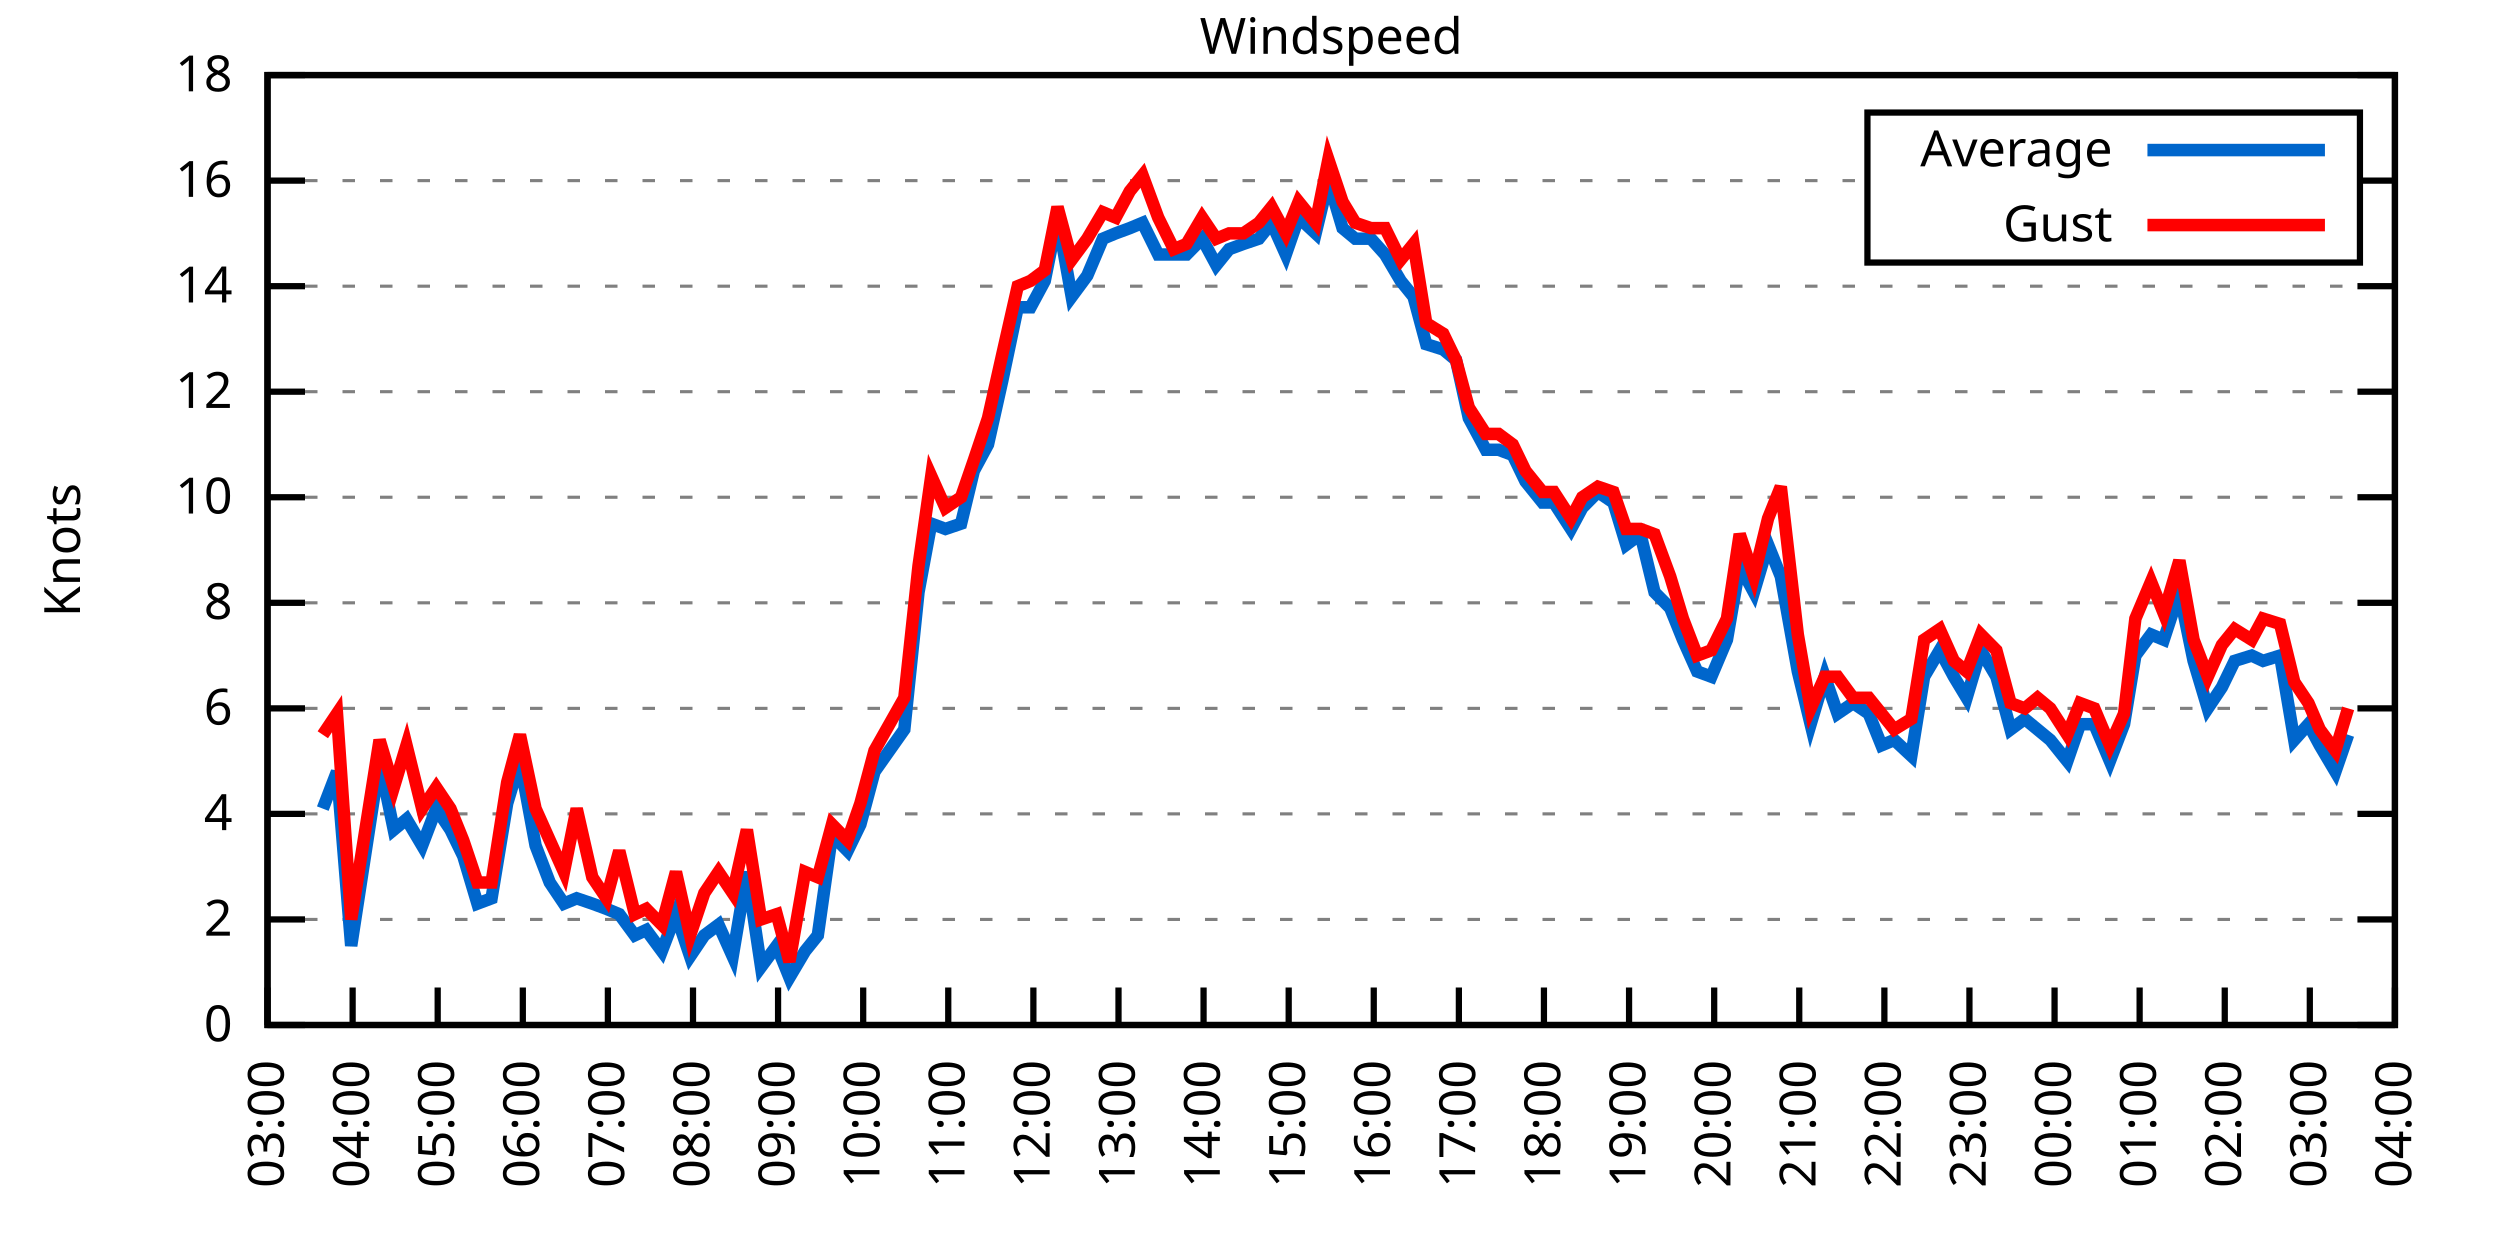
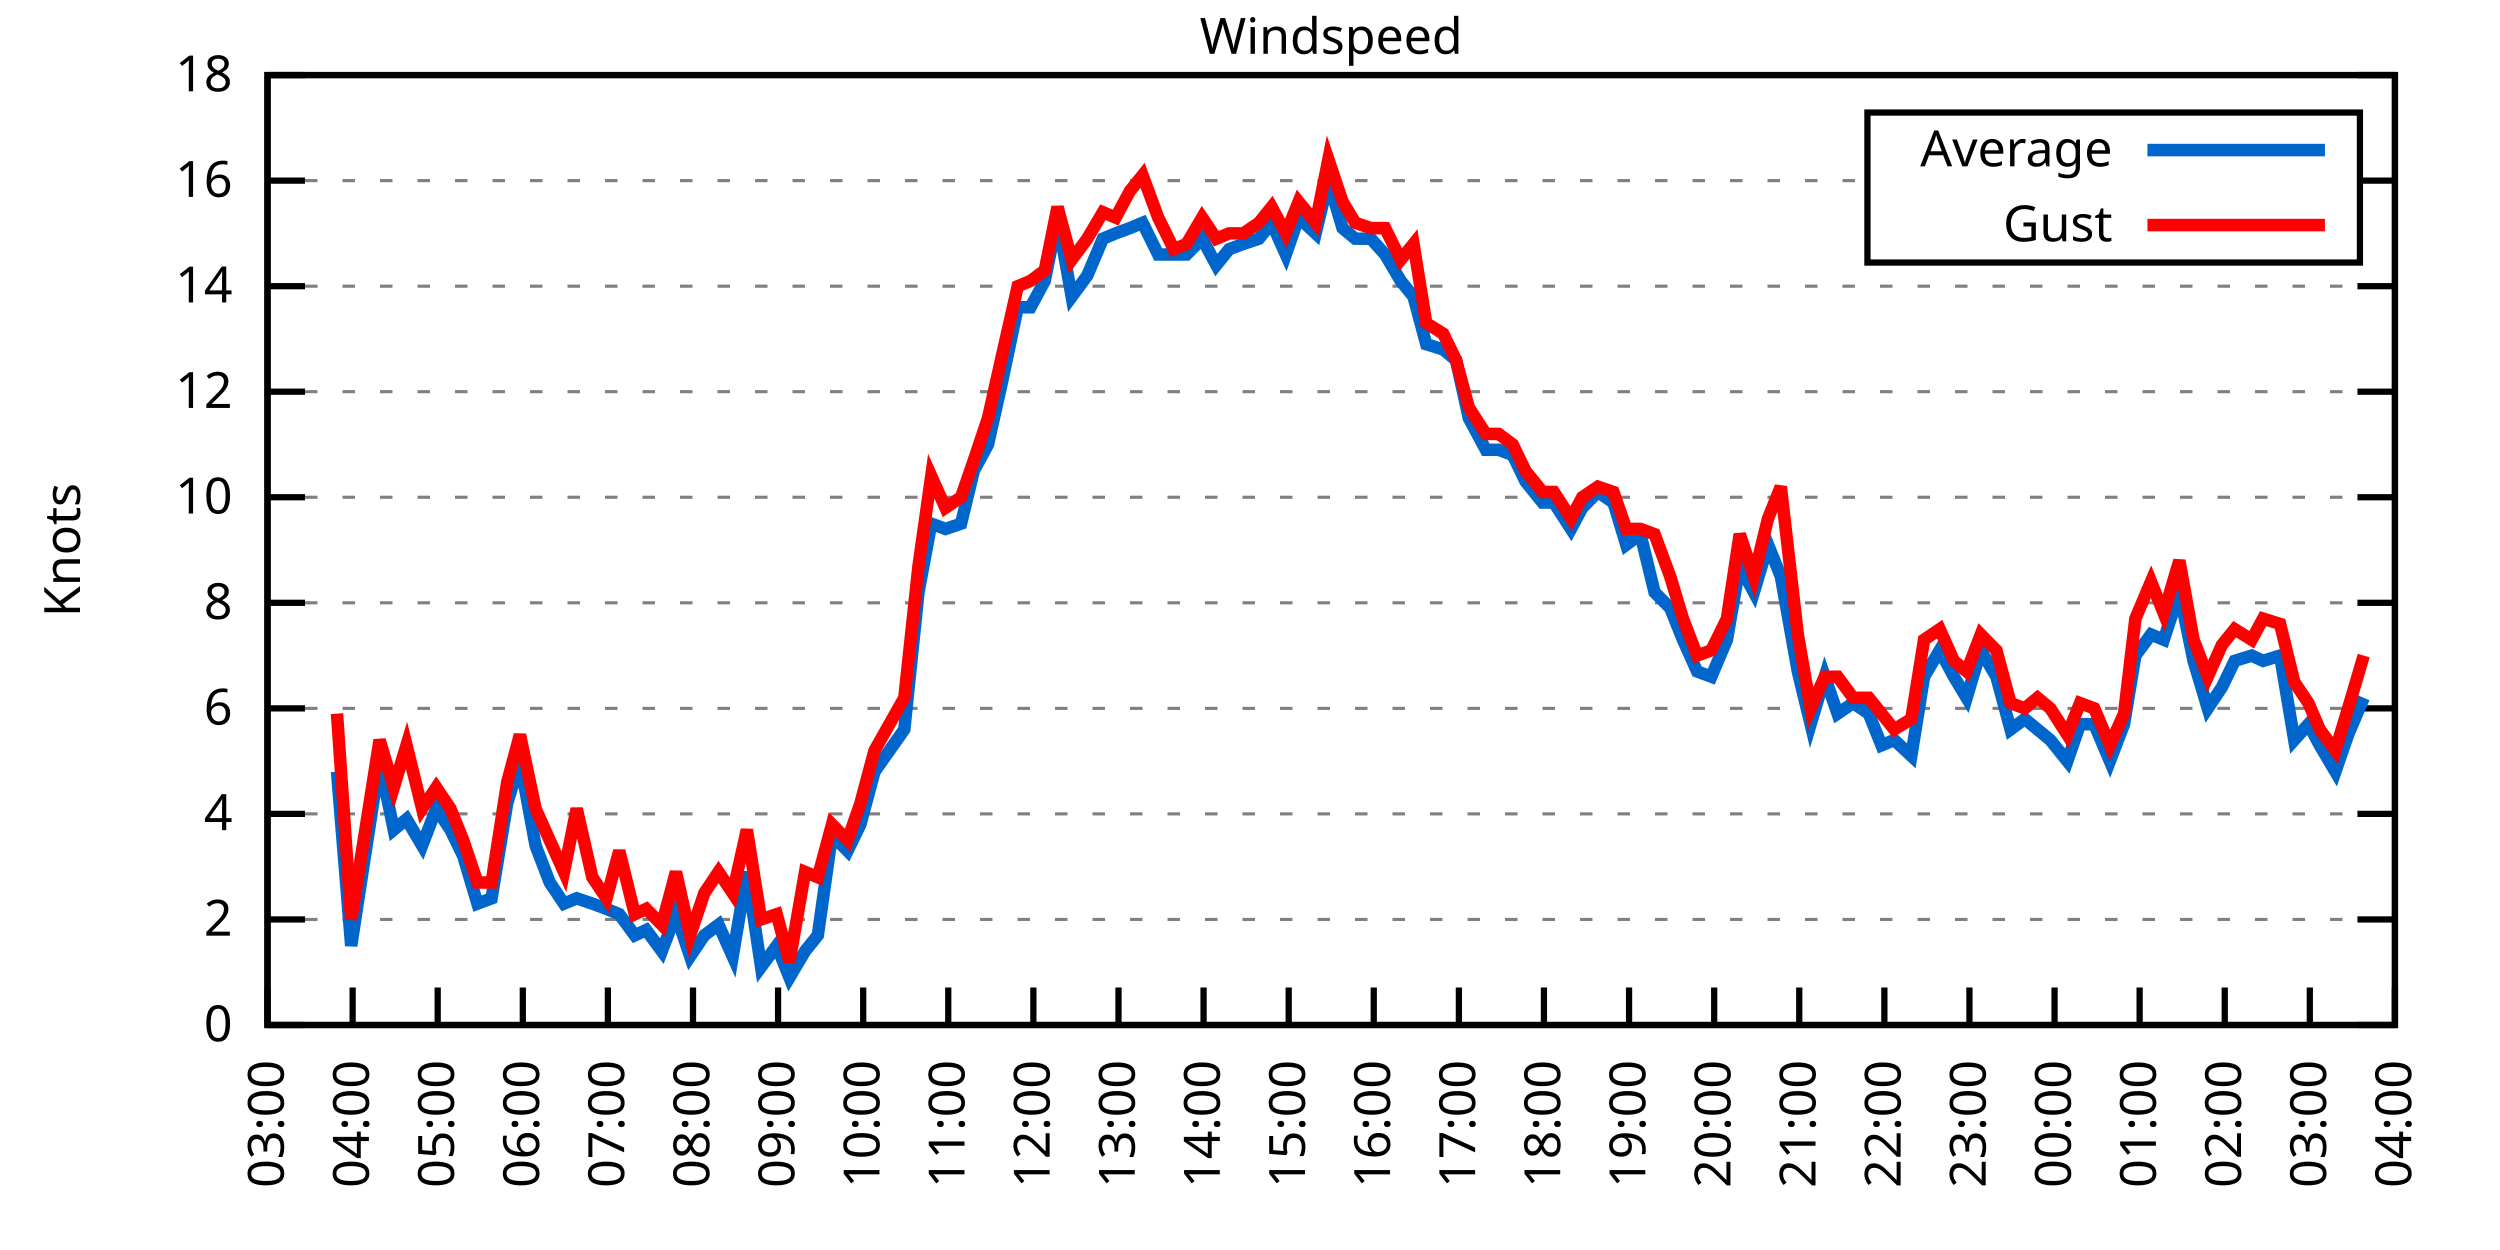
<svg xmlns="http://www.w3.org/2000/svg" xmlns:xlink="http://www.w3.org/1999/xlink" width="400" height="200" viewBox="0 0 400 200">
  <g id="gnuplot_canvas">
    <rect x="0" y="0" width="400" height="200" fill="none" />
    <defs>
      <circle id="gpDot" r="0.5" stroke-width="0.5" stroke="currentColor" />
      <path id="gpPt0" stroke-width="0.333" stroke="currentColor" d="M-1,0 h2 M0,-1 v2" />
      <path id="gpPt1" stroke-width="0.333" stroke="currentColor" d="M-1,-1 L1,1 M1,-1 L-1,1" />
      <path id="gpPt2" stroke-width="0.333" stroke="currentColor" d="M-1,0 L1,0 M0,-1 L0,1 M-1,-1 L1,1 M-1,1 L1,-1" />
      <rect id="gpPt3" stroke-width="0.333" stroke="currentColor" x="-1" y="-1" width="2" height="2" />
      <rect id="gpPt4" stroke-width="0.333" stroke="currentColor" fill="currentColor" x="-1" y="-1" width="2" height="2" />
      <circle id="gpPt5" stroke-width="0.333" stroke="currentColor" cx="0" cy="0" r="1" />
      <use xlink:href="#gpPt5" id="gpPt6" fill="currentColor" stroke="none" />
      <path id="gpPt7" stroke-width="0.333" stroke="currentColor" d="M0,-1.33 L-1.33,0.67 L1.33,0.67 z" />
      <use xlink:href="#gpPt7" id="gpPt8" fill="currentColor" stroke="none" />
      <use xlink:href="#gpPt7" id="gpPt9" stroke="currentColor" transform="rotate(180)" />
      <use xlink:href="#gpPt9" id="gpPt10" fill="currentColor" stroke="none" />
      <use xlink:href="#gpPt3" id="gpPt11" stroke="currentColor" transform="rotate(45)" />
      <use xlink:href="#gpPt11" id="gpPt12" fill="currentColor" stroke="none" />
      <path id="gpPt13" stroke-width="0.333" stroke="currentColor" d="M0,1.330 L1.265,0.411 L0.782,-1.067 L-0.782,-1.076 L-1.265,0.411 z" />
      <use xlink:href="#gpPt13" id="gpPt14" fill="currentColor" stroke="none" />
      <filter id="textbox" filterUnits="objectBoundingBox" x="0" y="0" height="1" width="1">
        <feFlood flood-color="white" flood-opacity="1" result="bgnd" />
        <feComposite in="SourceGraphic" in2="bgnd" operator="atop" />
      </filter>
      <filter id="greybox" filterUnits="objectBoundingBox" x="0" y="0" height="1" width="1">
        <feFlood flood-color="lightgrey" flood-opacity="1" result="grey" />
        <feComposite in="SourceGraphic" in2="grey" operator="atop" />
      </filter>
    </defs>
    <g fill="none" color="white" stroke="currentColor" stroke-width="1.00" stroke-linecap="butt" stroke-linejoin="miter">
</g>
    <g fill="none" color="black" stroke="currentColor" stroke-width="1.00" stroke-linecap="butt" stroke-linejoin="miter">
      <g stroke="none" shape-rendering="crispEdges">
        <polygon fill="rgb(255, 255, 255)" points="42.80,164.00 383.18,164.00 383.18,12.02 42.80,12.02 " />
      </g>
    </g>
    <g fill="none" color="black" stroke="currentColor" stroke-width="1.00" stroke-linecap="butt" stroke-linejoin="miter">
</g>
    <g fill="none" color="black" stroke="black" stroke-width="0.50" stroke-linecap="butt" stroke-linejoin="miter">
</g>
    <g fill="none" color="gray" stroke="currentColor" stroke-width="0.50" stroke-linecap="butt" stroke-linejoin="miter">
      <path stroke="gray" stroke-dasharray="2,4" class="gridline" d="M42.80,164.00 L383.19,164.00  " />
    </g>
    <g fill="none" color="gray" stroke="gray" stroke-width="1.00" stroke-linecap="butt" stroke-linejoin="miter">
</g>
    <g fill="none" color="black" stroke="currentColor" stroke-width="1.00" stroke-linecap="butt" stroke-linejoin="miter">
      <path stroke="black" d="M42.80,164.00 L48.80,164.00 M383.19,164.00 L377.19,164.00  " />
      <g transform="translate(37.20,166.60)" stroke="none" fill="black" font-family="Sans" font-size="8.00" text-anchor="end">
        <text>
          <tspan font-family="Sans"> 0</tspan>
        </text>
      </g>
    </g>
    <g fill="none" color="black" stroke="currentColor" stroke-width="1.00" stroke-linecap="butt" stroke-linejoin="miter">
</g>
    <g fill="none" color="black" stroke="black" stroke-width="0.50" stroke-linecap="butt" stroke-linejoin="miter">
</g>
    <g fill="none" color="gray" stroke="currentColor" stroke-width="0.50" stroke-linecap="butt" stroke-linejoin="miter">
      <path stroke="gray" stroke-dasharray="2,4" class="gridline" d="M42.80,147.11 L383.19,147.11  " />
    </g>
    <g fill="none" color="gray" stroke="gray" stroke-width="1.00" stroke-linecap="butt" stroke-linejoin="miter">
</g>
    <g fill="none" color="black" stroke="currentColor" stroke-width="1.00" stroke-linecap="butt" stroke-linejoin="miter">
      <path stroke="black" d="M42.80,147.11 L48.80,147.11 M383.19,147.11 L377.19,147.11  " />
      <g transform="translate(37.20,149.71)" stroke="none" fill="black" font-family="Sans" font-size="8.00" text-anchor="end">
        <text>
          <tspan font-family="Sans"> 2</tspan>
        </text>
      </g>
    </g>
    <g fill="none" color="black" stroke="currentColor" stroke-width="1.00" stroke-linecap="butt" stroke-linejoin="miter">
</g>
    <g fill="none" color="black" stroke="black" stroke-width="0.50" stroke-linecap="butt" stroke-linejoin="miter">
</g>
    <g fill="none" color="gray" stroke="currentColor" stroke-width="0.50" stroke-linecap="butt" stroke-linejoin="miter">
      <path stroke="gray" stroke-dasharray="2,4" class="gridline" d="M42.80,130.22 L383.19,130.22  " />
    </g>
    <g fill="none" color="gray" stroke="gray" stroke-width="1.00" stroke-linecap="butt" stroke-linejoin="miter">
</g>
    <g fill="none" color="black" stroke="currentColor" stroke-width="1.00" stroke-linecap="butt" stroke-linejoin="miter">
      <path stroke="black" d="M42.80,130.22 L48.80,130.22 M383.19,130.22 L377.19,130.22  " />
      <g transform="translate(37.20,132.82)" stroke="none" fill="black" font-family="Sans" font-size="8.00" text-anchor="end">
        <text>
          <tspan font-family="Sans"> 4</tspan>
        </text>
      </g>
    </g>
    <g fill="none" color="black" stroke="currentColor" stroke-width="1.00" stroke-linecap="butt" stroke-linejoin="miter">
</g>
    <g fill="none" color="black" stroke="black" stroke-width="0.50" stroke-linecap="butt" stroke-linejoin="miter">
</g>
    <g fill="none" color="gray" stroke="currentColor" stroke-width="0.50" stroke-linecap="butt" stroke-linejoin="miter">
      <path stroke="gray" stroke-dasharray="2,4" class="gridline" d="M42.80,113.34 L383.19,113.34  " />
    </g>
    <g fill="none" color="gray" stroke="gray" stroke-width="1.00" stroke-linecap="butt" stroke-linejoin="miter">
</g>
    <g fill="none" color="black" stroke="currentColor" stroke-width="1.00" stroke-linecap="butt" stroke-linejoin="miter">
      <path stroke="black" d="M42.80,113.34 L48.80,113.34 M383.19,113.34 L377.19,113.34  " />
      <g transform="translate(37.20,115.94)" stroke="none" fill="black" font-family="Sans" font-size="8.00" text-anchor="end">
        <text>
          <tspan font-family="Sans"> 6</tspan>
        </text>
      </g>
    </g>
    <g fill="none" color="black" stroke="currentColor" stroke-width="1.00" stroke-linecap="butt" stroke-linejoin="miter">
</g>
    <g fill="none" color="black" stroke="black" stroke-width="0.50" stroke-linecap="butt" stroke-linejoin="miter">
</g>
    <g fill="none" color="gray" stroke="currentColor" stroke-width="0.50" stroke-linecap="butt" stroke-linejoin="miter">
      <path stroke="gray" stroke-dasharray="2,4" class="gridline" d="M42.80,96.45 L383.19,96.45  " />
    </g>
    <g fill="none" color="gray" stroke="gray" stroke-width="1.00" stroke-linecap="butt" stroke-linejoin="miter">
</g>
    <g fill="none" color="black" stroke="currentColor" stroke-width="1.00" stroke-linecap="butt" stroke-linejoin="miter">
      <path stroke="black" d="M42.80,96.45 L48.80,96.45 M383.19,96.45 L377.19,96.45  " />
      <g transform="translate(37.20,99.05)" stroke="none" fill="black" font-family="Sans" font-size="8.00" text-anchor="end">
        <text>
          <tspan font-family="Sans"> 8</tspan>
        </text>
      </g>
    </g>
    <g fill="none" color="black" stroke="currentColor" stroke-width="1.00" stroke-linecap="butt" stroke-linejoin="miter">
</g>
    <g fill="none" color="black" stroke="black" stroke-width="0.50" stroke-linecap="butt" stroke-linejoin="miter">
</g>
    <g fill="none" color="gray" stroke="currentColor" stroke-width="0.50" stroke-linecap="butt" stroke-linejoin="miter">
      <path stroke="gray" stroke-dasharray="2,4" class="gridline" d="M42.80,79.56 L383.19,79.56  " />
    </g>
    <g fill="none" color="gray" stroke="gray" stroke-width="1.00" stroke-linecap="butt" stroke-linejoin="miter">
</g>
    <g fill="none" color="black" stroke="currentColor" stroke-width="1.00" stroke-linecap="butt" stroke-linejoin="miter">
      <path stroke="black" d="M42.80,79.56 L48.80,79.56 M383.19,79.56 L377.19,79.56  " />
      <g transform="translate(37.20,82.16)" stroke="none" fill="black" font-family="Sans" font-size="8.00" text-anchor="end">
        <text>
          <tspan font-family="Sans"> 10</tspan>
        </text>
      </g>
    </g>
    <g fill="none" color="black" stroke="currentColor" stroke-width="1.00" stroke-linecap="butt" stroke-linejoin="miter">
</g>
    <g fill="none" color="black" stroke="black" stroke-width="0.50" stroke-linecap="butt" stroke-linejoin="miter">
</g>
    <g fill="none" color="gray" stroke="currentColor" stroke-width="0.50" stroke-linecap="butt" stroke-linejoin="miter">
      <path stroke="gray" stroke-dasharray="2,4" class="gridline" d="M42.80,62.67 L383.19,62.67  " />
    </g>
    <g fill="none" color="gray" stroke="gray" stroke-width="1.00" stroke-linecap="butt" stroke-linejoin="miter">
</g>
    <g fill="none" color="black" stroke="currentColor" stroke-width="1.00" stroke-linecap="butt" stroke-linejoin="miter">
      <path stroke="black" d="M42.80,62.67 L48.80,62.67 M383.19,62.67 L377.19,62.67  " />
      <g transform="translate(37.20,65.27)" stroke="none" fill="black" font-family="Sans" font-size="8.00" text-anchor="end">
        <text>
          <tspan font-family="Sans"> 12</tspan>
        </text>
      </g>
    </g>
    <g fill="none" color="black" stroke="currentColor" stroke-width="1.00" stroke-linecap="butt" stroke-linejoin="miter">
</g>
    <g fill="none" color="black" stroke="black" stroke-width="0.50" stroke-linecap="butt" stroke-linejoin="miter">
</g>
    <g fill="none" color="gray" stroke="currentColor" stroke-width="0.50" stroke-linecap="butt" stroke-linejoin="miter">
      <path stroke="gray" stroke-dasharray="2,4" class="gridline" d="M42.80,45.79 L383.19,45.79  " />
    </g>
    <g fill="none" color="gray" stroke="gray" stroke-width="1.00" stroke-linecap="butt" stroke-linejoin="miter">
</g>
    <g fill="none" color="black" stroke="currentColor" stroke-width="1.00" stroke-linecap="butt" stroke-linejoin="miter">
      <path stroke="black" d="M42.80,45.79 L48.80,45.79 M383.19,45.79 L377.19,45.79  " />
      <g transform="translate(37.20,48.39)" stroke="none" fill="black" font-family="Sans" font-size="8.00" text-anchor="end">
        <text>
          <tspan font-family="Sans"> 14</tspan>
        </text>
      </g>
    </g>
    <g fill="none" color="black" stroke="currentColor" stroke-width="1.00" stroke-linecap="butt" stroke-linejoin="miter">
</g>
    <g fill="none" color="black" stroke="black" stroke-width="0.50" stroke-linecap="butt" stroke-linejoin="miter">
</g>
    <g fill="none" color="gray" stroke="currentColor" stroke-width="0.50" stroke-linecap="butt" stroke-linejoin="miter">
      <path stroke="gray" stroke-dasharray="2,4" class="gridline" d="M42.80,28.90 L298.79,28.90 M377.59,28.90 L383.19,28.90  " />
    </g>
    <g fill="none" color="gray" stroke="gray" stroke-width="1.00" stroke-linecap="butt" stroke-linejoin="miter">
</g>
    <g fill="none" color="black" stroke="currentColor" stroke-width="1.00" stroke-linecap="butt" stroke-linejoin="miter">
      <path stroke="black" d="M42.80,28.90 L48.80,28.90 M383.19,28.90 L377.19,28.90  " />
      <g transform="translate(37.20,31.50)" stroke="none" fill="black" font-family="Sans" font-size="8.00" text-anchor="end">
        <text>
          <tspan font-family="Sans"> 16</tspan>
        </text>
      </g>
    </g>
    <g fill="none" color="black" stroke="currentColor" stroke-width="1.00" stroke-linecap="butt" stroke-linejoin="miter">
</g>
    <g fill="none" color="black" stroke="black" stroke-width="0.50" stroke-linecap="butt" stroke-linejoin="miter">
</g>
    <g fill="none" color="gray" stroke="currentColor" stroke-width="0.50" stroke-linecap="butt" stroke-linejoin="miter">
      <path stroke="gray" stroke-dasharray="2,4" class="gridline" d="M42.80,12.01 L383.19,12.01  " />
    </g>
    <g fill="none" color="gray" stroke="gray" stroke-width="1.00" stroke-linecap="butt" stroke-linejoin="miter">
</g>
    <g fill="none" color="black" stroke="currentColor" stroke-width="1.00" stroke-linecap="butt" stroke-linejoin="miter">
      <path stroke="black" d="M42.80,12.01 L48.80,12.01 M383.19,12.01 L377.19,12.01  " />
      <g transform="translate(37.20,14.61)" stroke="none" fill="black" font-family="Sans" font-size="8.00" text-anchor="end">
        <text>
          <tspan font-family="Sans"> 18</tspan>
        </text>
      </g>
    </g>
    <g fill="none" color="black" stroke="currentColor" stroke-width="1.00" stroke-linecap="butt" stroke-linejoin="miter">
      <path stroke="black" d="M42.80,164.00 L42.80,158.00  " />
      <g transform="translate(45.40,169.60) rotate(270.00)" stroke="none" fill="black" font-family="Sans" font-size="8.00" text-anchor="end">
        <text>
          <tspan font-family="Sans">03:00</tspan>
        </text>
      </g>
    </g>
    <g fill="none" color="black" stroke="currentColor" stroke-width="1.00" stroke-linecap="butt" stroke-linejoin="miter">
      <path stroke="black" d="M56.42,164.00 L56.42,158.00  " />
      <g transform="translate(59.02,169.60) rotate(270.00)" stroke="none" fill="black" font-family="Sans" font-size="8.00" text-anchor="end">
        <text>
          <tspan font-family="Sans">04:00</tspan>
        </text>
      </g>
    </g>
    <g fill="none" color="black" stroke="currentColor" stroke-width="1.00" stroke-linecap="butt" stroke-linejoin="miter">
      <path stroke="black" d="M70.03,164.00 L70.03,158.00  " />
      <g transform="translate(72.63,169.60) rotate(270.00)" stroke="none" fill="black" font-family="Sans" font-size="8.00" text-anchor="end">
        <text>
          <tspan font-family="Sans">05:00</tspan>
        </text>
      </g>
    </g>
    <g fill="none" color="black" stroke="currentColor" stroke-width="1.00" stroke-linecap="butt" stroke-linejoin="miter">
      <path stroke="black" d="M83.65,164.00 L83.65,158.00  " />
      <g transform="translate(86.25,169.60) rotate(270.00)" stroke="none" fill="black" font-family="Sans" font-size="8.00" text-anchor="end">
        <text>
          <tspan font-family="Sans">06:00</tspan>
        </text>
      </g>
    </g>
    <g fill="none" color="black" stroke="currentColor" stroke-width="1.00" stroke-linecap="butt" stroke-linejoin="miter">
      <path stroke="black" d="M97.26,164.00 L97.26,158.00  " />
      <g transform="translate(99.86,169.60) rotate(270.00)" stroke="none" fill="black" font-family="Sans" font-size="8.00" text-anchor="end">
        <text>
          <tspan font-family="Sans">07:00</tspan>
        </text>
      </g>
    </g>
    <g fill="none" color="black" stroke="currentColor" stroke-width="1.00" stroke-linecap="butt" stroke-linejoin="miter">
      <path stroke="black" d="M110.88,164.00 L110.88,158.00  " />
      <g transform="translate(113.48,169.60) rotate(270.00)" stroke="none" fill="black" font-family="Sans" font-size="8.00" text-anchor="end">
        <text>
          <tspan font-family="Sans">08:00</tspan>
        </text>
      </g>
    </g>
    <g fill="none" color="black" stroke="currentColor" stroke-width="1.00" stroke-linecap="butt" stroke-linejoin="miter">
      <path stroke="black" d="M124.49,164.00 L124.49,158.00  " />
      <g transform="translate(127.09,169.60) rotate(270.00)" stroke="none" fill="black" font-family="Sans" font-size="8.00" text-anchor="end">
        <text>
          <tspan font-family="Sans">09:00</tspan>
        </text>
      </g>
    </g>
    <g fill="none" color="black" stroke="currentColor" stroke-width="1.00" stroke-linecap="butt" stroke-linejoin="miter">
      <path stroke="black" d="M138.11,164.00 L138.11,158.00  " />
      <g transform="translate(140.71,169.60) rotate(270.00)" stroke="none" fill="black" font-family="Sans" font-size="8.00" text-anchor="end">
        <text>
          <tspan font-family="Sans">10:00</tspan>
        </text>
      </g>
    </g>
    <g fill="none" color="black" stroke="currentColor" stroke-width="1.00" stroke-linecap="butt" stroke-linejoin="miter">
      <path stroke="black" d="M151.72,164.00 L151.72,158.00  " />
      <g transform="translate(154.32,169.60) rotate(270.00)" stroke="none" fill="black" font-family="Sans" font-size="8.00" text-anchor="end">
        <text>
          <tspan font-family="Sans">11:00</tspan>
        </text>
      </g>
    </g>
    <g fill="none" color="black" stroke="currentColor" stroke-width="1.00" stroke-linecap="butt" stroke-linejoin="miter">
      <path stroke="black" d="M165.34,164.00 L165.34,158.00  " />
      <g transform="translate(167.94,169.60) rotate(270.00)" stroke="none" fill="black" font-family="Sans" font-size="8.00" text-anchor="end">
        <text>
          <tspan font-family="Sans">12:00</tspan>
        </text>
      </g>
    </g>
    <g fill="none" color="black" stroke="currentColor" stroke-width="1.00" stroke-linecap="butt" stroke-linejoin="miter">
      <path stroke="black" d="M178.96,164.00 L178.96,158.00  " />
      <g transform="translate(181.56,169.60) rotate(270.00)" stroke="none" fill="black" font-family="Sans" font-size="8.00" text-anchor="end">
        <text>
          <tspan font-family="Sans">13:00</tspan>
        </text>
      </g>
    </g>
    <g fill="none" color="black" stroke="currentColor" stroke-width="1.00" stroke-linecap="butt" stroke-linejoin="miter">
      <path stroke="black" d="M192.57,164.00 L192.57,158.00  " />
      <g transform="translate(195.17,169.60) rotate(270.00)" stroke="none" fill="black" font-family="Sans" font-size="8.00" text-anchor="end">
        <text>
          <tspan font-family="Sans">14:00</tspan>
        </text>
      </g>
    </g>
    <g fill="none" color="black" stroke="currentColor" stroke-width="1.00" stroke-linecap="butt" stroke-linejoin="miter">
      <path stroke="black" d="M206.19,164.00 L206.19,158.00  " />
      <g transform="translate(208.79,169.60) rotate(270.00)" stroke="none" fill="black" font-family="Sans" font-size="8.00" text-anchor="end">
        <text>
          <tspan font-family="Sans">15:00</tspan>
        </text>
      </g>
    </g>
    <g fill="none" color="black" stroke="currentColor" stroke-width="1.00" stroke-linecap="butt" stroke-linejoin="miter">
      <path stroke="black" d="M219.80,164.00 L219.80,158.00  " />
      <g transform="translate(222.40,169.60) rotate(270.00)" stroke="none" fill="black" font-family="Sans" font-size="8.00" text-anchor="end">
        <text>
          <tspan font-family="Sans">16:00</tspan>
        </text>
      </g>
    </g>
    <g fill="none" color="black" stroke="currentColor" stroke-width="1.00" stroke-linecap="butt" stroke-linejoin="miter">
      <path stroke="black" d="M233.42,164.00 L233.42,158.00  " />
      <g transform="translate(236.02,169.60) rotate(270.00)" stroke="none" fill="black" font-family="Sans" font-size="8.00" text-anchor="end">
        <text>
          <tspan font-family="Sans">17:00</tspan>
        </text>
      </g>
    </g>
    <g fill="none" color="black" stroke="currentColor" stroke-width="1.00" stroke-linecap="butt" stroke-linejoin="miter">
      <path stroke="black" d="M247.03,164.00 L247.03,158.00  " />
      <g transform="translate(249.63,169.60) rotate(270.00)" stroke="none" fill="black" font-family="Sans" font-size="8.00" text-anchor="end">
        <text>
          <tspan font-family="Sans">18:00</tspan>
        </text>
      </g>
    </g>
    <g fill="none" color="black" stroke="currentColor" stroke-width="1.00" stroke-linecap="butt" stroke-linejoin="miter">
      <path stroke="black" d="M260.65,164.00 L260.65,158.00  " />
      <g transform="translate(263.25,169.60) rotate(270.00)" stroke="none" fill="black" font-family="Sans" font-size="8.00" text-anchor="end">
        <text>
          <tspan font-family="Sans">19:00</tspan>
        </text>
      </g>
    </g>
    <g fill="none" color="black" stroke="currentColor" stroke-width="1.00" stroke-linecap="butt" stroke-linejoin="miter">
      <path stroke="black" d="M274.27,164.00 L274.27,158.00  " />
      <g transform="translate(276.87,169.60) rotate(270.00)" stroke="none" fill="black" font-family="Sans" font-size="8.00" text-anchor="end">
        <text>
          <tspan font-family="Sans">20:00</tspan>
        </text>
      </g>
    </g>
    <g fill="none" color="black" stroke="currentColor" stroke-width="1.00" stroke-linecap="butt" stroke-linejoin="miter">
      <path stroke="black" d="M287.88,164.00 L287.88,158.00  " />
      <g transform="translate(290.48,169.60) rotate(270.00)" stroke="none" fill="black" font-family="Sans" font-size="8.00" text-anchor="end">
        <text>
          <tspan font-family="Sans">21:00</tspan>
        </text>
      </g>
    </g>
    <g fill="none" color="black" stroke="currentColor" stroke-width="1.00" stroke-linecap="butt" stroke-linejoin="miter">
      <path stroke="black" d="M301.50,164.00 L301.50,158.00  " />
      <g transform="translate(304.10,169.60) rotate(270.00)" stroke="none" fill="black" font-family="Sans" font-size="8.00" text-anchor="end">
        <text>
          <tspan font-family="Sans">22:00</tspan>
        </text>
      </g>
    </g>
    <g fill="none" color="black" stroke="currentColor" stroke-width="1.00" stroke-linecap="butt" stroke-linejoin="miter">
      <path stroke="black" d="M315.11,164.00 L315.11,158.00  " />
      <g transform="translate(317.71,169.60) rotate(270.00)" stroke="none" fill="black" font-family="Sans" font-size="8.00" text-anchor="end">
        <text>
          <tspan font-family="Sans">23:00</tspan>
        </text>
      </g>
    </g>
    <g fill="none" color="black" stroke="currentColor" stroke-width="1.00" stroke-linecap="butt" stroke-linejoin="miter">
      <path stroke="black" d="M328.73,164.00 L328.73,158.00  " />
      <g transform="translate(331.33,169.60) rotate(270.00)" stroke="none" fill="black" font-family="Sans" font-size="8.00" text-anchor="end">
        <text>
          <tspan font-family="Sans">00:00</tspan>
        </text>
      </g>
    </g>
    <g fill="none" color="black" stroke="currentColor" stroke-width="1.00" stroke-linecap="butt" stroke-linejoin="miter">
      <path stroke="black" d="M342.34,164.00 L342.34,158.00  " />
      <g transform="translate(344.94,169.60) rotate(270.00)" stroke="none" fill="black" font-family="Sans" font-size="8.00" text-anchor="end">
        <text>
          <tspan font-family="Sans">01:00</tspan>
        </text>
      </g>
    </g>
    <g fill="none" color="black" stroke="currentColor" stroke-width="1.00" stroke-linecap="butt" stroke-linejoin="miter">
      <path stroke="black" d="M355.96,164.00 L355.96,158.00  " />
      <g transform="translate(358.56,169.60) rotate(270.00)" stroke="none" fill="black" font-family="Sans" font-size="8.00" text-anchor="end">
        <text>
          <tspan font-family="Sans">02:00</tspan>
        </text>
      </g>
    </g>
    <g fill="none" color="black" stroke="currentColor" stroke-width="1.00" stroke-linecap="butt" stroke-linejoin="miter">
      <path stroke="black" d="M369.57,164.00 L369.57,158.00  " />
      <g transform="translate(372.17,169.60) rotate(270.00)" stroke="none" fill="black" font-family="Sans" font-size="8.00" text-anchor="end">
        <text>
          <tspan font-family="Sans">03:00</tspan>
        </text>
      </g>
    </g>
    <g fill="none" color="black" stroke="currentColor" stroke-width="1.00" stroke-linecap="butt" stroke-linejoin="miter">
      <path stroke="black" d="M383.19,164.00 L383.19,158.00  " />
      <g transform="translate(385.79,169.60) rotate(270.00)" stroke="none" fill="black" font-family="Sans" font-size="8.00" text-anchor="end">
        <text>
          <tspan font-family="Sans">04:00</tspan>
        </text>
      </g>
    </g>
    <g fill="none" color="black" stroke="currentColor" stroke-width="1.00" stroke-linecap="butt" stroke-linejoin="miter">
</g>
    <g fill="none" color="black" stroke="currentColor" stroke-width="1.00" stroke-linecap="butt" stroke-linejoin="miter">
      <path stroke="black" d="M42.80,12.01 L42.80,164.00 L383.19,164.00 L383.19,12.01 L42.80,12.01 Z  " />
    </g>
    <g fill="none" color="black" stroke="currentColor" stroke-width="1.00" stroke-linecap="butt" stroke-linejoin="miter">
</g>
    <g fill="none" color="black" stroke="currentColor" stroke-width="1.00" stroke-linecap="butt" stroke-linejoin="miter">
      <path stroke="black" d="M298.79,42.01 L298.79,18.01 L377.59,18.01 L377.59,42.01 L298.79,42.01 Z  " />
    </g>
    <g id="Windspeed_plot_1">
      <g fill="none" color="white" stroke="black" stroke-width="2.00" stroke-linecap="butt" stroke-linejoin="miter">
</g>
      <g fill="none" color="black" stroke="currentColor" stroke-width="2.00" stroke-linecap="butt" stroke-linejoin="miter">
        <g transform="translate(337.99,26.61)" stroke="none" fill="black" font-family="Sans" font-size="8.00" text-anchor="end">
          <text>
            <tspan font-family="Sans">Average</tspan>
          </text>
        </g>
      </g>
      <g fill="none" color="black" stroke="currentColor" stroke-width="2.00" stroke-linecap="butt" stroke-linejoin="miter">
-         <path stroke="rgb(  0, 102, 204)" d="M343.59,24.01 L371.99,24.01 M51.65,129.38 L53.92,123.47 L56.19,151.33 L60.73,121.78 L63.00,132.76 L65.04,131.07   L67.54,135.29 L69.80,129.38 L72.07,132.76 L74.12,136.98 L76.39,144.58 L78.65,143.73 L81.15,128.54 L83.19,121.78   L85.69,135.29 L87.96,141.20 L90.23,144.58 L92.27,143.73 L94.77,144.58 L97.04,145.42 L99.08,146.27 L101.57,149.65   L103.39,148.80 L105.89,152.18 L108.15,146.27 L110.42,153.02 L112.69,149.65 L114.96,147.96 L117.23,153.02 L119.50,139.51   L121.77,154.71 L124.27,151.33 L126.31,156.40 L128.81,152.18 L130.85,149.65 L133.12,133.60 L135.61,136.14 L137.66,131.91   L139.92,123.47 L144.69,116.71 L146.96,94.76 L149.00,83.78 L151.27,84.63 L153.77,83.78 L155.81,75.34 L158.08,71.12   L160.35,60.98 L162.84,49.16 L164.89,49.16 L167.16,44.94 L169.20,34.81 L171.47,47.47 L173.96,44.10 L176.46,38.19   L178.50,37.34 L180.77,36.50 L182.81,35.65 L185.31,40.72 L187.81,40.72 L189.85,40.72 L192.34,38.19 L194.61,42.41   L196.66,39.87 L198.93,39.03 L201.42,38.19 L203.46,35.65 L205.73,40.72 L207.78,34.81 L210.50,37.34 L212.54,28.90   L214.81,36.50 L216.85,38.19 L219.35,38.19 L221.62,40.72 L224.11,44.94 L226.16,47.47 L228.20,55.07 L230.92,55.92   L232.96,57.61 L235.01,66.90 L237.73,71.96 L239.77,71.96 L242.04,72.81 L244.08,77.03 L246.81,80.41 L248.62,80.41   L251.35,84.63 L253.16,81.25 L255.66,78.72 L258.15,80.41 L260.20,87.16 L262.47,85.47 L264.73,94.76 L267.23,97.29   L269.27,102.36 L271.54,107.43 L273.81,108.27 L276.31,102.36 L278.35,90.54 L280.62,94.76 L282.89,87.16 L284.93,92.23   L287.65,107.43 L289.70,115.87 L291.97,108.27 L294.01,114.18 L296.50,112.49 L299.00,114.18 L301.04,119.25 L303.08,118.40   L305.81,120.94 L307.85,108.27 L310.35,104.05 L312.62,108.27 L314.66,111.65 L316.93,104.05 L319.42,108.27 L321.69,116.71   L323.96,115.03 L326.00,116.71 L328.05,118.40 L330.77,121.78 L332.81,115.87 L335.08,115.87 L337.58,121.78 L339.85,115.87   L341.66,104.89 L344.16,101.52 L346.20,102.36 L348.70,94.76 L350.97,105.74 L353.24,113.34 L355.50,109.96 L357.55,105.74   L360.27,104.89 L362.09,105.74 L364.81,104.89 L367.08,118.40 L369.35,115.87 L371.16,119.25 L373.66,123.47 L375.70,117.56    " />
+         <path stroke="rgb(  0, 102, 204)" d="M343.59,24.01 L371.99,24.01 M53.92,123.47 L56.19,151.33 L60.73,121.78 L63.00,132.76 L65.04,131.07 L67.54,135.29   L69.80,129.38 L72.07,132.76 L74.12,136.98 L76.39,144.58 L78.65,143.73 L81.15,128.54 L83.19,121.78 L85.69,135.29   L87.96,141.20 L90.23,144.58 L92.27,143.73 L94.77,144.58 L97.04,145.42 L99.08,146.27 L101.57,149.65 L103.39,148.80   L105.89,152.18 L108.15,146.27 L110.42,153.02 L112.69,149.65 L114.96,147.96 L117.23,153.02 L119.50,139.51 L121.77,154.71   L124.27,151.33 L126.31,156.40 L128.81,152.18 L130.85,149.65 L133.12,133.60 L135.61,136.14 L137.66,131.91 L139.92,123.47   L144.69,116.71 L146.96,94.76 L149.00,83.78 L151.27,84.63 L153.77,83.78 L155.81,75.34 L158.08,71.12 L160.35,60.98   L162.84,49.16 L164.89,49.16 L167.16,44.94 L169.20,34.81 L171.47,47.47 L173.96,44.10 L176.46,38.19 L178.50,37.34   L180.77,36.50 L182.81,35.65 L185.31,40.72 L187.81,40.72 L189.85,40.72 L192.34,38.19 L194.61,42.41 L196.66,39.87   L198.93,39.03 L201.42,38.19 L203.46,35.65 L205.73,40.72 L207.78,34.81 L210.50,37.34 L212.54,28.90 L214.81,36.50   L216.85,38.19 L219.35,38.19 L221.62,40.72 L224.11,44.94 L226.16,47.47 L228.20,55.07 L230.92,55.92 L232.96,57.61   L235.01,66.90 L237.73,71.96 L239.77,71.96 L242.04,72.81 L244.08,77.03 L246.81,80.41 L248.62,80.41 L251.35,84.63   L253.16,81.25 L255.66,78.72 L258.15,80.41 L260.20,87.16 L262.47,85.47 L264.73,94.76 L267.23,97.29 L269.27,102.36   L271.54,107.43 L273.81,108.27 L276.31,102.36 L278.35,90.54 L280.62,94.76 L282.89,87.16 L284.93,92.23 L287.65,107.43   L289.70,115.87 L291.97,108.27 L294.01,114.18 L296.50,112.49 L299.00,114.18 L301.04,119.25 L303.08,118.40 L305.81,120.94   L307.85,108.27 L310.35,104.05 L312.62,108.27 L314.66,111.65 L316.93,104.05 L319.42,108.27 L321.69,116.71 L323.96,115.03   L326.00,116.71 L328.05,118.40 L330.77,121.78 L332.81,115.87 L335.08,115.87 L337.58,121.78 L339.85,115.87 L341.66,104.89   L344.16,101.52 L346.20,102.36 L348.70,94.76 L350.97,105.74 L353.24,113.34 L355.50,109.96 L357.55,105.74 L360.27,104.89   L362.09,105.74 L364.81,104.89 L367.08,118.40 L369.35,115.87 L371.16,119.25 L373.66,123.47 L375.70,117.56 L378.20,111.65    " />
      </g>
    </g>
    <g id="Windspeed_plot_2">
      <g fill="none" color="black" stroke="currentColor" stroke-width="2.00" stroke-linecap="butt" stroke-linejoin="miter">
        <g transform="translate(337.99,38.61)" stroke="none" fill="black" font-family="Sans" font-size="8.00" text-anchor="end">
          <text>
            <tspan font-family="Sans">Gust</tspan>
          </text>
        </g>
      </g>
      <g fill="none" color="black" stroke="currentColor" stroke-width="2.00" stroke-linecap="butt" stroke-linejoin="miter">
-         <path stroke="rgb(255,   0,   0)" d="M343.59,36.01 L371.99,36.01 M51.65,117.56 L53.92,114.18 L56.19,147.11 L60.73,118.40 L63.00,126.00 L65.04,119.25   L67.54,129.38 L69.80,126.00 L72.07,129.38 L74.12,134.45 L76.39,141.20 L78.65,141.20 L81.15,125.16 L83.19,117.56   L85.69,129.38 L87.96,134.45 L90.23,139.51 L92.27,129.38 L94.77,140.36 L97.04,143.73 L99.08,136.14 L101.57,146.27   L103.39,145.42 L105.89,147.96 L108.15,139.51 L110.42,149.65 L112.69,142.89 L114.96,139.51 L117.23,142.89 L119.50,132.76   L121.77,147.11 L124.27,146.27 L126.31,153.87 L128.81,139.51 L130.85,140.36 L133.12,131.91 L135.61,134.45 L137.66,128.54   L139.92,120.09 L144.69,111.65 L146.96,90.54 L149.00,76.18 L151.27,81.25 L153.77,79.56 L155.81,73.65 L158.08,66.90   L160.35,56.76 L162.84,45.79 L164.89,44.94 L167.16,43.25 L169.20,33.12 L171.47,41.56 L173.96,38.19 L176.46,33.96   L178.50,34.81 L180.77,30.59 L182.81,28.05 L185.31,34.81 L187.81,39.87 L189.85,39.03 L192.34,34.81 L194.61,38.19   L196.66,37.34 L198.93,37.34 L201.42,35.65 L203.46,33.12 L205.73,37.34 L207.78,32.28 L210.50,35.65 L212.54,25.52   L214.81,32.28 L216.85,35.65 L219.35,36.50 L221.62,36.50 L224.11,41.56 L226.16,39.03 L228.20,51.70 L230.92,53.39   L232.96,57.61 L235.01,65.21 L237.73,69.43 L239.77,69.43 L242.04,71.12 L244.08,75.34 L246.81,78.72 L248.62,78.72   L251.35,82.94 L253.16,79.56 L255.66,77.87 L258.15,78.72 L260.20,84.63 L262.47,84.63 L264.73,85.47 L267.23,92.23   L269.27,98.98 L271.54,104.89 L273.81,104.05 L276.31,98.98 L278.35,85.47 L280.62,92.23 L282.89,82.94 L284.93,77.87   L287.65,101.52 L289.70,113.34 L291.97,108.27 L294.01,108.27 L296.50,111.65 L299.00,111.65 L301.04,114.18 L303.08,116.71   L305.81,115.03 L307.85,102.36 L310.35,100.67 L312.62,105.74 L314.66,107.43 L316.93,101.52 L319.42,104.05 L321.69,112.49   L323.96,113.34 L326.00,111.65 L328.05,113.34 L330.77,117.56 L332.81,112.49 L335.08,113.34 L337.58,119.25 L339.85,114.18   L341.66,98.98 L344.16,93.07 L346.20,98.14 L348.70,89.69 L350.97,102.36 L353.24,108.27 L355.50,103.20 L357.55,100.67   L360.27,102.36 L362.09,98.98 L364.81,99.83 L367.08,109.11 L369.35,112.49 L371.16,116.71 L373.66,120.09 L375.70,113.34    " />
+         <path stroke="rgb(255,   0,   0)" d="M343.59,36.01 L371.99,36.01 M53.92,114.18 L56.19,147.11 L60.73,118.40 L63.00,126.00 L65.04,119.25 L67.54,129.38   L69.80,126.00 L72.07,129.38 L74.12,134.45 L76.39,141.20 L78.65,141.20 L81.15,125.16 L83.19,117.56 L85.69,129.38   L87.96,134.45 L90.23,139.51 L92.27,129.38 L94.77,140.36 L97.04,143.73 L99.08,136.14 L101.57,146.27 L103.39,145.42   L105.89,147.96 L108.15,139.51 L110.42,149.65 L112.69,142.89 L114.96,139.51 L117.23,142.89 L119.50,132.76 L121.77,147.11   L124.27,146.27 L126.31,153.87 L128.81,139.51 L130.85,140.36 L133.12,131.91 L135.61,134.45 L137.66,128.54 L139.92,120.09   L144.69,111.65 L146.96,90.54 L149.00,76.18 L151.27,81.25 L153.77,79.56 L155.81,73.65 L158.08,66.90 L160.35,56.76   L162.84,45.79 L164.89,44.94 L167.16,43.25 L169.20,33.12 L171.47,41.56 L173.96,38.19 L176.46,33.96 L178.50,34.81   L180.77,30.59 L182.81,28.05 L185.31,34.81 L187.81,39.87 L189.85,39.03 L192.34,34.81 L194.61,38.19 L196.66,37.34   L198.93,37.34 L201.42,35.65 L203.46,33.12 L205.73,37.34 L207.78,32.28 L210.50,35.65 L212.54,25.52 L214.81,32.28   L216.85,35.65 L219.35,36.50 L221.62,36.50 L224.11,41.56 L226.16,39.03 L228.20,51.70 L230.92,53.39 L232.96,57.61   L235.01,65.21 L237.73,69.43 L239.77,69.43 L242.04,71.12 L244.08,75.34 L246.81,78.72 L248.62,78.72 L251.35,82.94   L253.16,79.56 L255.66,77.87 L258.15,78.72 L260.20,84.63 L262.47,84.63 L264.73,85.47 L267.23,92.23 L269.27,98.98   L271.54,104.89 L273.81,104.05 L276.31,98.98 L278.35,85.47 L280.62,92.23 L282.89,82.94 L284.93,77.87 L287.65,101.52   L289.70,113.34 L291.97,108.27 L294.01,108.27 L296.50,111.65 L299.00,111.65 L301.04,114.18 L303.08,116.71 L305.81,115.03   L307.85,102.36 L310.35,100.67 L312.62,105.74 L314.66,107.43 L316.93,101.52 L319.42,104.05 L321.69,112.49 L323.96,113.34   L326.00,111.65 L328.05,113.34 L330.77,117.56 L332.81,112.49 L335.08,113.34 L337.58,119.25 L339.85,114.18 L341.66,98.98   L344.16,93.07 L346.20,98.14 L348.70,89.69 L350.97,102.36 L353.24,108.27 L355.50,103.20 L357.55,100.67 L360.27,102.36   L362.09,98.98 L364.81,99.83 L367.08,109.11 L369.35,112.49 L371.16,116.71 L373.66,120.09 L375.70,113.34 L378.20,104.89    " />
      </g>
    </g>
    <g fill="none" color="black" stroke="currentColor" stroke-width="2.00" stroke-linecap="butt" stroke-linejoin="miter">
</g>
    <g fill="none" color="black" stroke="black" stroke-width="1.00" stroke-linecap="butt" stroke-linejoin="miter">
</g>
    <g fill="none" color="black" stroke="currentColor" stroke-width="1.00" stroke-linecap="butt" stroke-linejoin="miter">
      <path stroke="black" d="M42.80,12.01 L42.80,164.00 L383.19,164.00 L383.19,12.01 L42.80,12.01 Z  " />
      <g transform="translate(12.80,88.01) rotate(270.00)" stroke="none" fill="black" font-family="Sans" font-size="8.00" text-anchor="middle">
        <text>
          <tspan font-family="Sans">Knots</tspan>
        </text>
      </g>
    </g>
    <g fill="none" color="black" stroke="currentColor" stroke-width="1.00" stroke-linecap="butt" stroke-linejoin="miter">
</g>
    <g fill="none" color="black" stroke="currentColor" stroke-width="1.00" stroke-linecap="butt" stroke-linejoin="miter">
      <g transform="translate(212.99,8.61)" stroke="none" fill="black" font-family="Sans" font-size="8.00" text-anchor="middle">
        <text>
          <tspan font-family="Sans">Windspeed</tspan>
        </text>
      </g>
    </g>
    <g fill="none" color="black" stroke="currentColor" stroke-width="1.00" stroke-linecap="butt" stroke-linejoin="miter">
</g>
  </g>
</svg>
